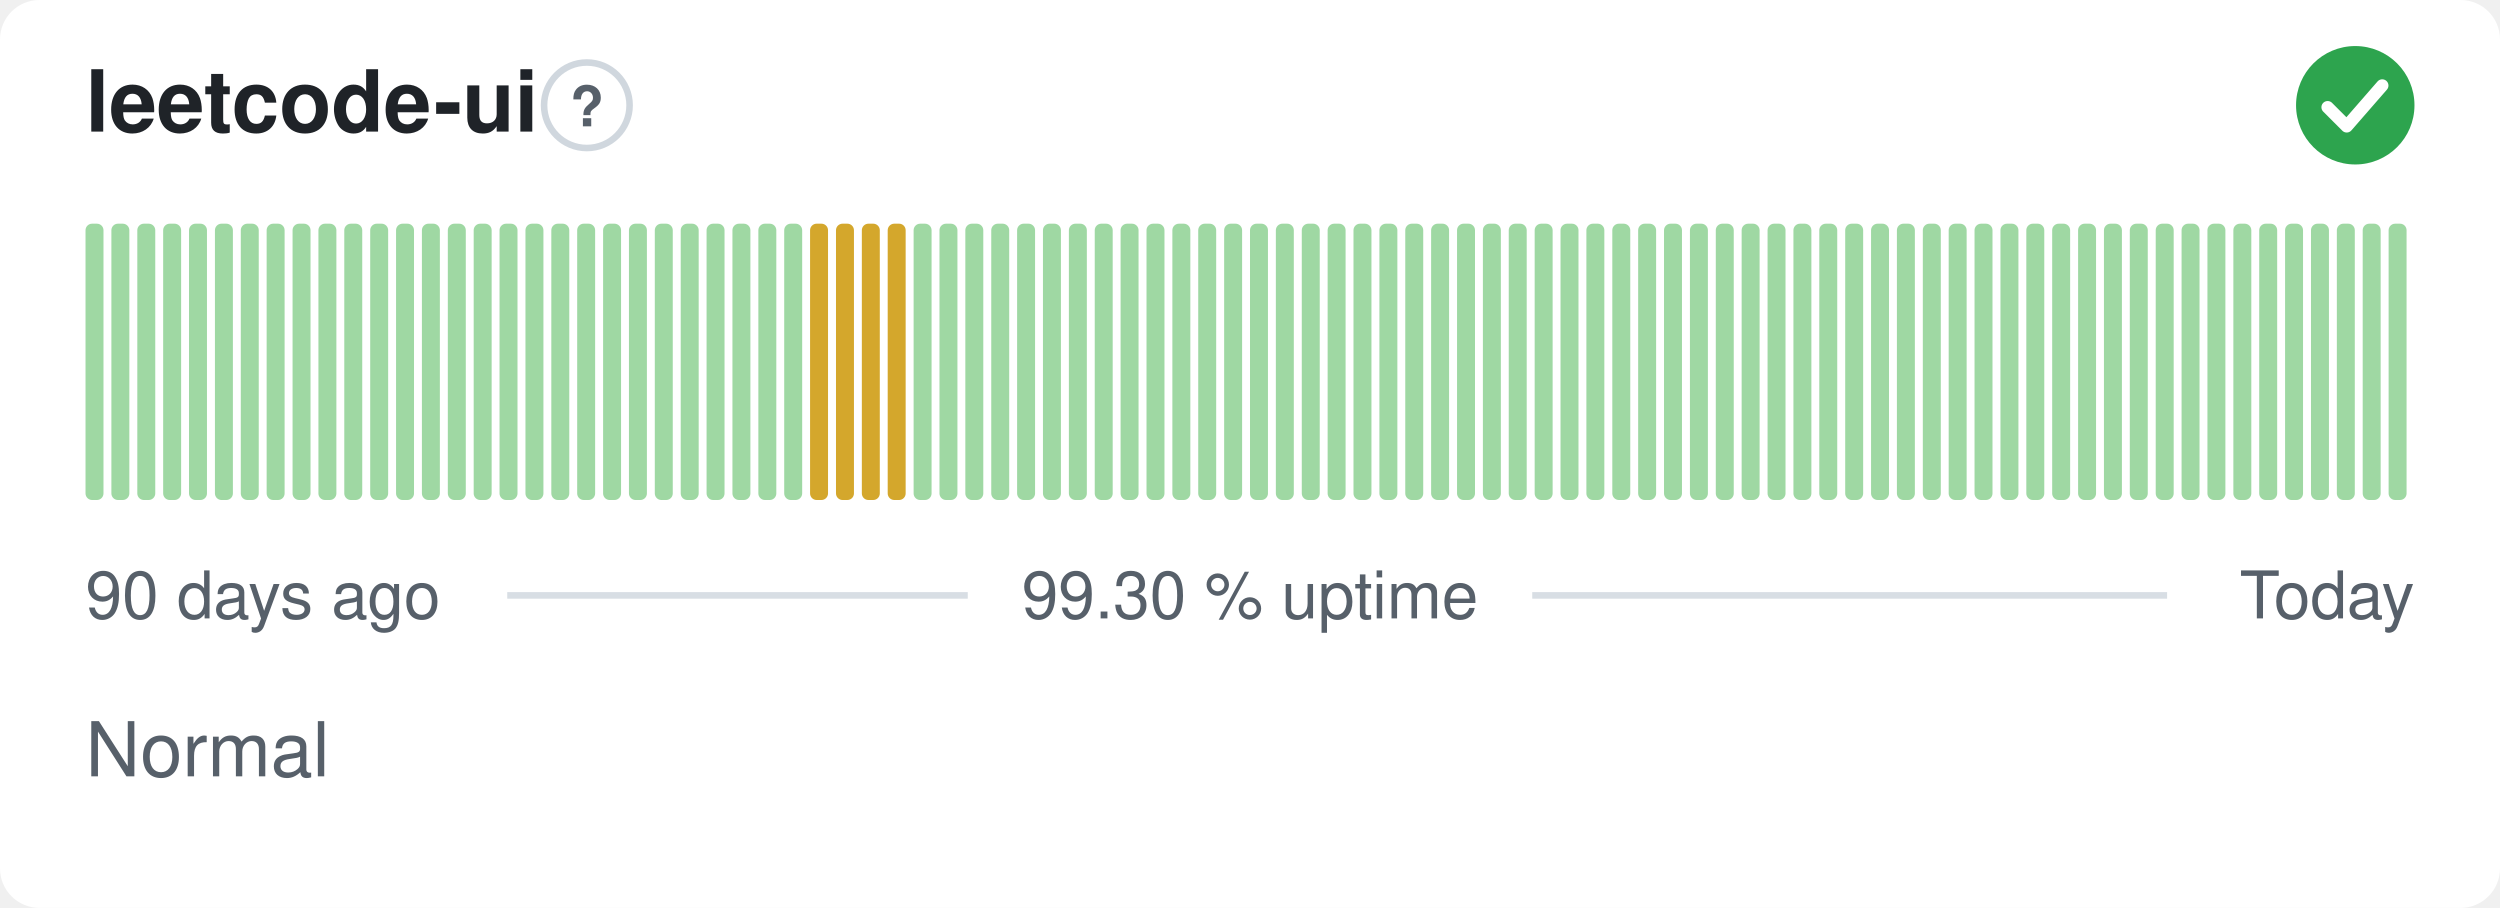
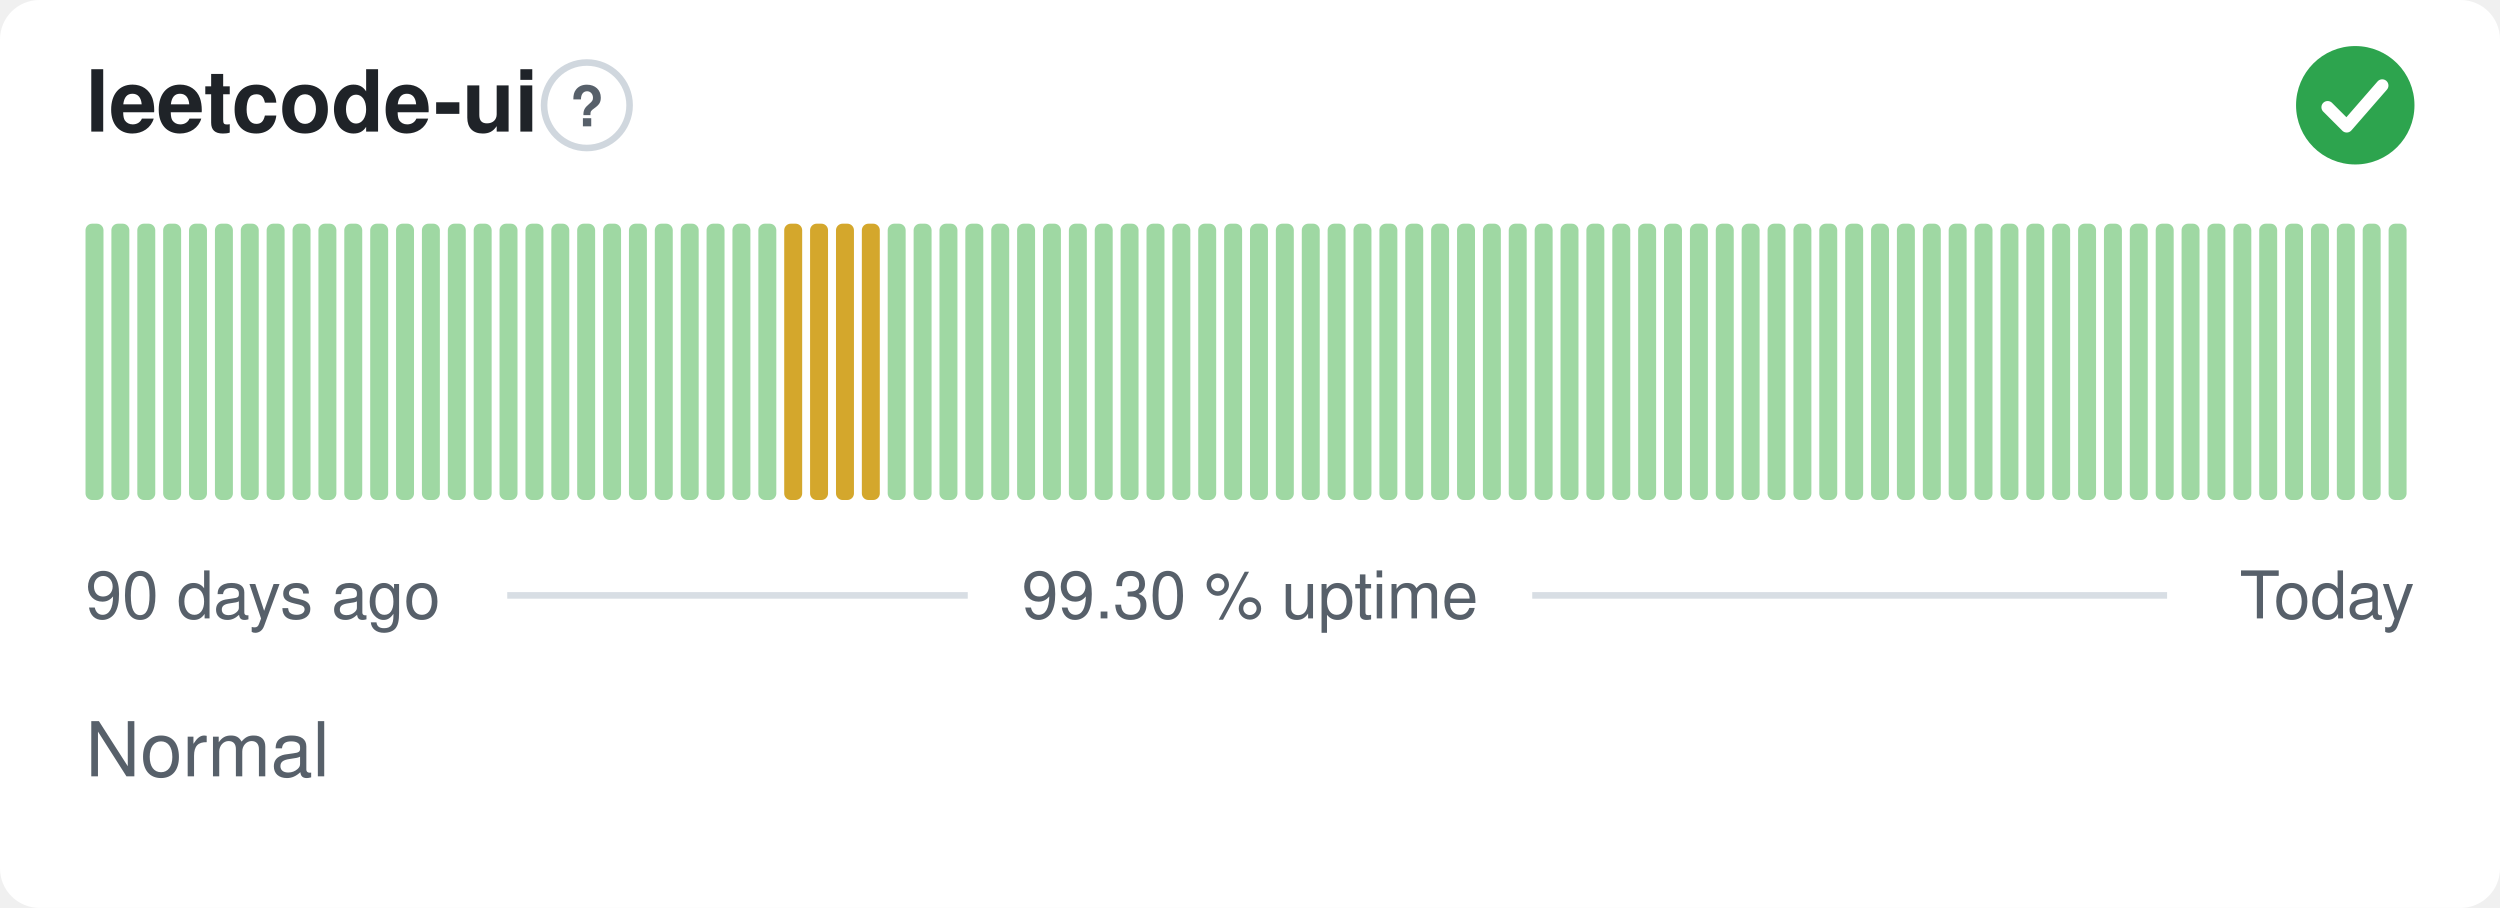
<svg xmlns="http://www.w3.org/2000/svg" width="380" height="138" viewBox="0 0 380 138" role="img" aria-label="leetcode-ui: Normal, 99.30 % uptime over the last 90 days" font-family="-apple-system,BlinkMacSystemFont,'Segoe UI',Helvetica,Arial,sans-serif">
  <style>
    @media (prefers-color-scheme: dark) {
      .bg { fill: #0d1117 }
      .title { fill: #e6edf3 }
      .muted { fill: #8b949e }
      .hint { stroke: #30363d }
      .rule { stroke: #30363d }
      .nodata { fill: #21262d }
    }
  </style>
  <rect class="bg" width="380" height="138" rx="6" fill="#ffffff" />
  <text class="title" x="13" y="20" font-size="13" font-weight="600" fill="#1f2328">leetcode-ui</text>
  <circle class="hint" cx="89.2" cy="16" r="6.5" fill="none" stroke="#d0d7de" stroke-width="1" />
  <text class="muted" x="89.2" y="19.2" text-anchor="middle" font-size="8.5" font-weight="700" fill="#57606a">?</text>
  <circle cx="358" cy="16" r="9" fill="#2da44e" />
  <path d="M353.80 16.30l2.90 2.90 5.40 -6.20" fill="none" stroke="#fff" stroke-width="1.89" stroke-linecap="round" stroke-linejoin="round" />
  <rect x="13.00" y="34.00" width="2.73" height="42.00" rx="1" fill="#9fd8a3" />
  <rect x="16.93" y="34.00" width="2.73" height="42.00" rx="1" fill="#9fd8a3" />
  <rect x="20.87" y="34.00" width="2.73" height="42.00" rx="1" fill="#9fd8a3" />
  <rect x="24.80" y="34.00" width="2.73" height="42.00" rx="1" fill="#9fd8a3" />
  <rect x="28.73" y="34.00" width="2.73" height="42.00" rx="1" fill="#9fd8a3" />
  <rect x="32.67" y="34.00" width="2.73" height="42.00" rx="1" fill="#9fd8a3" />
  <rect x="36.60" y="34.00" width="2.73" height="42.00" rx="1" fill="#9fd8a3" />
  <rect x="40.53" y="34.00" width="2.73" height="42.00" rx="1" fill="#9fd8a3" />
  <rect x="44.47" y="34.00" width="2.73" height="42.00" rx="1" fill="#9fd8a3" />
  <rect x="48.40" y="34.00" width="2.73" height="42.00" rx="1" fill="#9fd8a3" />
  <rect x="52.33" y="34.00" width="2.73" height="42.00" rx="1" fill="#9fd8a3" />
  <rect x="56.27" y="34.00" width="2.73" height="42.00" rx="1" fill="#9fd8a3" />
  <rect x="60.20" y="34.00" width="2.73" height="42.00" rx="1" fill="#9fd8a3" />
  <rect x="64.13" y="34.00" width="2.73" height="42.00" rx="1" fill="#9fd8a3" />
  <rect x="68.07" y="34.00" width="2.73" height="42.00" rx="1" fill="#9fd8a3" />
  <rect x="72.00" y="34.00" width="2.73" height="42.00" rx="1" fill="#9fd8a3" />
  <rect x="75.93" y="34.00" width="2.73" height="42.00" rx="1" fill="#9fd8a3" />
  <rect x="79.87" y="34.00" width="2.73" height="42.00" rx="1" fill="#9fd8a3" />
  <rect x="83.80" y="34.00" width="2.73" height="42.00" rx="1" fill="#9fd8a3" />
  <rect x="87.73" y="34.00" width="2.73" height="42.00" rx="1" fill="#9fd8a3" />
  <rect x="91.67" y="34.00" width="2.73" height="42.00" rx="1" fill="#9fd8a3" />
  <rect x="95.60" y="34.00" width="2.73" height="42.00" rx="1" fill="#9fd8a3" />
  <rect x="99.53" y="34.00" width="2.73" height="42.00" rx="1" fill="#9fd8a3" />
  <rect x="103.47" y="34.00" width="2.73" height="42.00" rx="1" fill="#9fd8a3" />
  <rect x="107.40" y="34.00" width="2.73" height="42.00" rx="1" fill="#9fd8a3" />
  <rect x="111.33" y="34.00" width="2.73" height="42.00" rx="1" fill="#9fd8a3" />
  <rect x="115.27" y="34.00" width="2.73" height="42.00" rx="1" fill="#9fd8a3" />
-   <rect x="119.20" y="34.00" width="2.73" height="42.00" rx="1" fill="#9fd8a3" />
+   <rect x="119.20" y="34.00" width="2.73" height="42.00" rx="1" fill="#d4a72c" />
  <rect x="123.13" y="34.00" width="2.73" height="42.00" rx="1" fill="#d4a72c" />
  <rect x="127.07" y="34.00" width="2.73" height="42.00" rx="1" fill="#d4a72c" />
  <rect x="131.00" y="34.00" width="2.73" height="42.00" rx="1" fill="#d4a72c" />
-   <rect x="134.93" y="34.00" width="2.73" height="42.00" rx="1" fill="#d4a72c" />
+   <rect x="134.93" y="34.00" width="2.73" height="42.00" rx="1" fill="#9fd8a3" />
  <rect x="138.87" y="34.00" width="2.73" height="42.00" rx="1" fill="#9fd8a3" />
  <rect x="142.80" y="34.00" width="2.73" height="42.00" rx="1" fill="#9fd8a3" />
  <rect x="146.73" y="34.00" width="2.73" height="42.00" rx="1" fill="#9fd8a3" />
  <rect x="150.67" y="34.00" width="2.73" height="42.00" rx="1" fill="#9fd8a3" />
  <rect x="154.60" y="34.00" width="2.73" height="42.00" rx="1" fill="#9fd8a3" />
  <rect x="158.53" y="34.00" width="2.73" height="42.00" rx="1" fill="#9fd8a3" />
  <rect x="162.47" y="34.00" width="2.73" height="42.00" rx="1" fill="#9fd8a3" />
  <rect x="166.40" y="34.00" width="2.73" height="42.00" rx="1" fill="#9fd8a3" />
  <rect x="170.33" y="34.00" width="2.73" height="42.00" rx="1" fill="#9fd8a3" />
  <rect x="174.27" y="34.00" width="2.73" height="42.00" rx="1" fill="#9fd8a3" />
  <rect x="178.20" y="34.00" width="2.73" height="42.00" rx="1" fill="#9fd8a3" />
  <rect x="182.13" y="34.00" width="2.73" height="42.00" rx="1" fill="#9fd8a3" />
  <rect x="186.07" y="34.00" width="2.73" height="42.00" rx="1" fill="#9fd8a3" />
  <rect x="190.00" y="34.00" width="2.73" height="42.00" rx="1" fill="#9fd8a3" />
  <rect x="193.93" y="34.00" width="2.73" height="42.00" rx="1" fill="#9fd8a3" />
  <rect x="197.87" y="34.00" width="2.73" height="42.00" rx="1" fill="#9fd8a3" />
  <rect x="201.80" y="34.00" width="2.73" height="42.00" rx="1" fill="#9fd8a3" />
  <rect x="205.73" y="34.00" width="2.73" height="42.00" rx="1" fill="#9fd8a3" />
  <rect x="209.67" y="34.00" width="2.73" height="42.00" rx="1" fill="#9fd8a3" />
  <rect x="213.60" y="34.00" width="2.73" height="42.00" rx="1" fill="#9fd8a3" />
  <rect x="217.53" y="34.00" width="2.73" height="42.00" rx="1" fill="#9fd8a3" />
  <rect x="221.47" y="34.00" width="2.73" height="42.00" rx="1" fill="#9fd8a3" />
  <rect x="225.40" y="34.00" width="2.73" height="42.00" rx="1" fill="#9fd8a3" />
  <rect x="229.33" y="34.00" width="2.73" height="42.00" rx="1" fill="#9fd8a3" />
  <rect x="233.27" y="34.00" width="2.73" height="42.00" rx="1" fill="#9fd8a3" />
  <rect x="237.20" y="34.00" width="2.73" height="42.00" rx="1" fill="#9fd8a3" />
  <rect x="241.13" y="34.00" width="2.73" height="42.00" rx="1" fill="#9fd8a3" />
  <rect x="245.07" y="34.00" width="2.73" height="42.00" rx="1" fill="#9fd8a3" />
  <rect x="249.00" y="34.00" width="2.73" height="42.00" rx="1" fill="#9fd8a3" />
  <rect x="252.93" y="34.00" width="2.73" height="42.00" rx="1" fill="#9fd8a3" />
  <rect x="256.87" y="34.00" width="2.73" height="42.00" rx="1" fill="#9fd8a3" />
  <rect x="260.80" y="34.00" width="2.73" height="42.00" rx="1" fill="#9fd8a3" />
  <rect x="264.73" y="34.00" width="2.73" height="42.00" rx="1" fill="#9fd8a3" />
  <rect x="268.67" y="34.00" width="2.73" height="42.00" rx="1" fill="#9fd8a3" />
  <rect x="272.60" y="34.00" width="2.73" height="42.00" rx="1" fill="#9fd8a3" />
  <rect x="276.53" y="34.00" width="2.73" height="42.00" rx="1" fill="#9fd8a3" />
  <rect x="280.47" y="34.00" width="2.73" height="42.00" rx="1" fill="#9fd8a3" />
  <rect x="284.40" y="34.00" width="2.73" height="42.00" rx="1" fill="#9fd8a3" />
  <rect x="288.33" y="34.00" width="2.73" height="42.00" rx="1" fill="#9fd8a3" />
  <rect x="292.27" y="34.00" width="2.73" height="42.00" rx="1" fill="#9fd8a3" />
  <rect x="296.20" y="34.00" width="2.73" height="42.00" rx="1" fill="#9fd8a3" />
  <rect x="300.13" y="34.00" width="2.73" height="42.00" rx="1" fill="#9fd8a3" />
  <rect x="304.07" y="34.00" width="2.73" height="42.00" rx="1" fill="#9fd8a3" />
  <rect x="308.00" y="34.00" width="2.73" height="42.00" rx="1" fill="#9fd8a3" />
  <rect x="311.93" y="34.00" width="2.73" height="42.00" rx="1" fill="#9fd8a3" />
  <rect x="315.87" y="34.00" width="2.73" height="42.00" rx="1" fill="#9fd8a3" />
  <rect x="319.80" y="34.00" width="2.73" height="42.00" rx="1" fill="#9fd8a3" />
  <rect x="323.73" y="34.00" width="2.73" height="42.00" rx="1" fill="#9fd8a3" />
  <rect x="327.67" y="34.00" width="2.73" height="42.00" rx="1" fill="#9fd8a3" />
  <rect x="331.60" y="34.00" width="2.73" height="42.00" rx="1" fill="#9fd8a3" />
  <rect x="335.53" y="34.00" width="2.73" height="42.00" rx="1" fill="#9fd8a3" />
  <rect x="339.47" y="34.00" width="2.73" height="42.00" rx="1" fill="#9fd8a3" />
  <rect x="343.40" y="34.00" width="2.73" height="42.00" rx="1" fill="#9fd8a3" />
  <rect x="347.33" y="34.00" width="2.73" height="42.00" rx="1" fill="#9fd8a3" />
  <rect x="351.27" y="34.00" width="2.73" height="42.00" rx="1" fill="#9fd8a3" />
  <rect x="355.20" y="34.00" width="2.73" height="42.00" rx="1" fill="#9fd8a3" />
  <rect x="359.13" y="34.00" width="2.73" height="42.00" rx="1" fill="#9fd8a3" />
  <rect x="363.07" y="34.00" width="2.73" height="42.00" rx="1" fill="#9fd8a3" />
  <text class="muted" x="13" y="94" font-size="10" fill="#57606a">90 days ago</text>
  <text class="muted" x="190" y="94" text-anchor="middle" font-size="10" fill="#57606a">99.30 % uptime</text>
  <text class="muted" x="367" y="94" text-anchor="end" font-size="10" fill="#57606a">Today</text>
  <line class="rule" x1="77.1" y1="90.5" x2="147.1" y2="90.5" stroke="#d8dee4" stroke-width="1" />
  <line class="rule" x1="232.9" y1="90.5" x2="329.4" y2="90.5" stroke="#d8dee4" stroke-width="1" />
  <text class="muted" x="13" y="118" font-size="11.5" fill="#57606a">Normal</text>
</svg>
